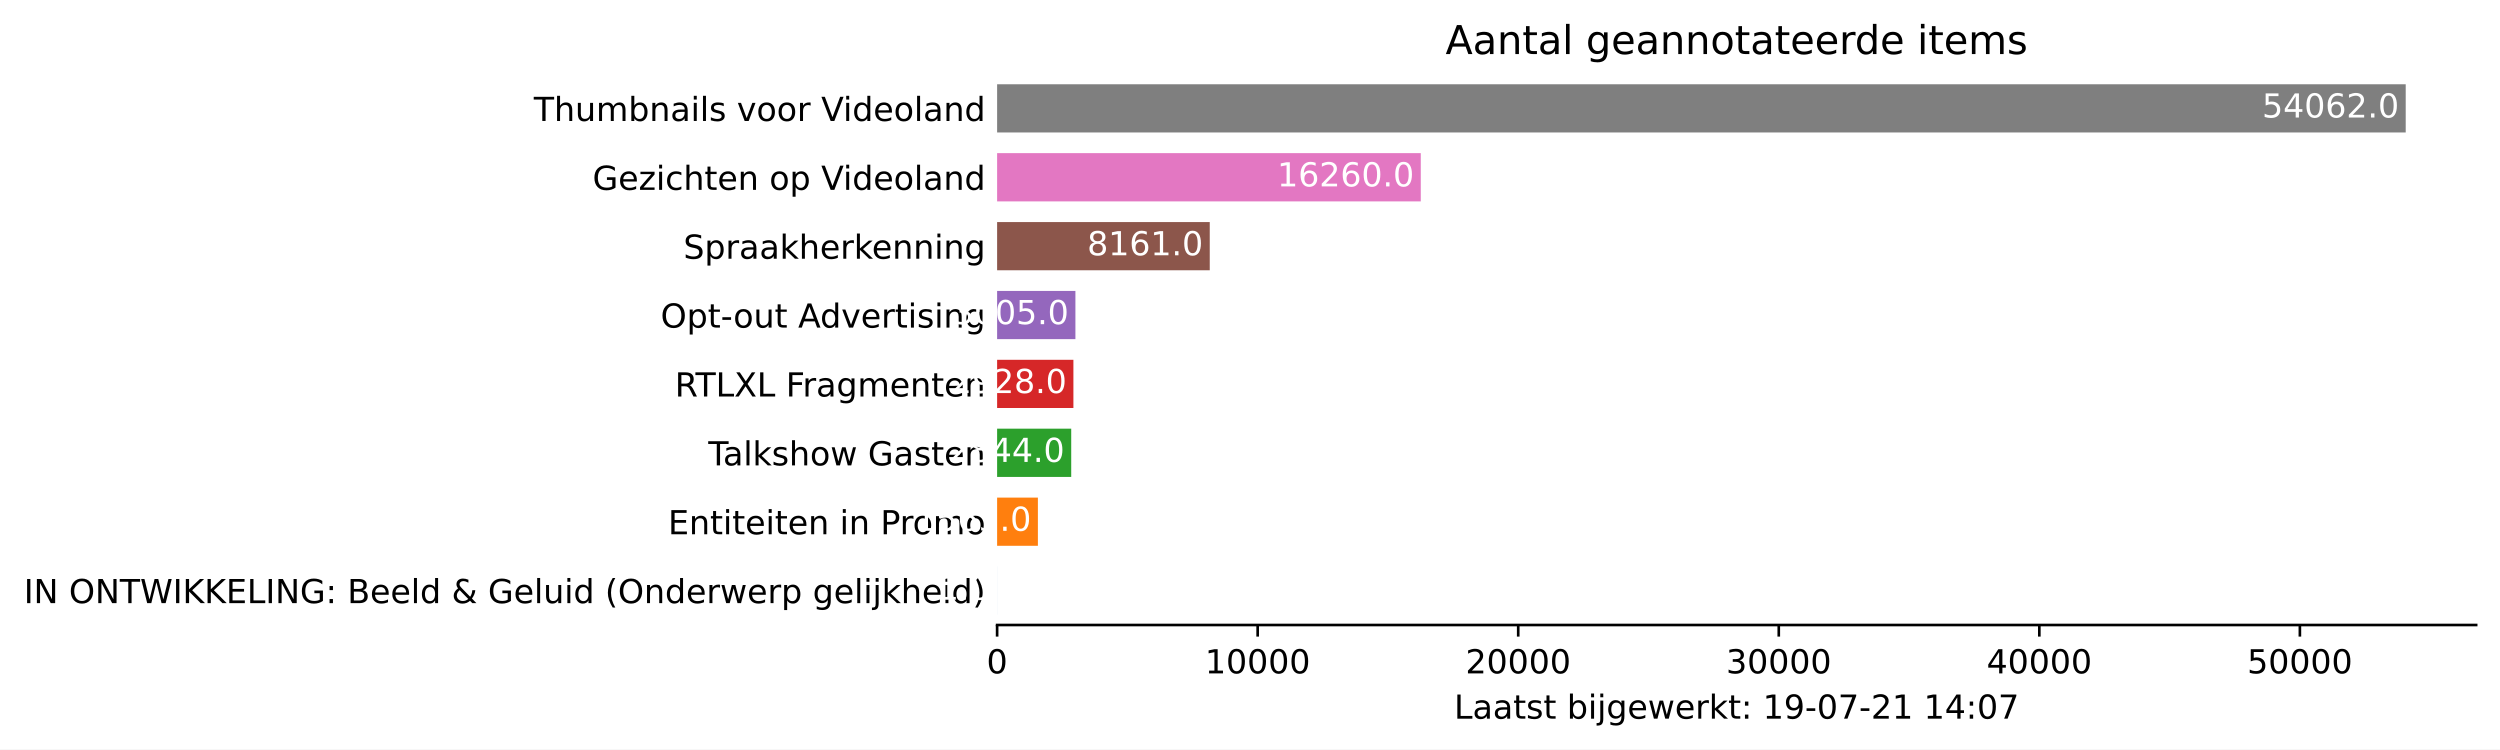
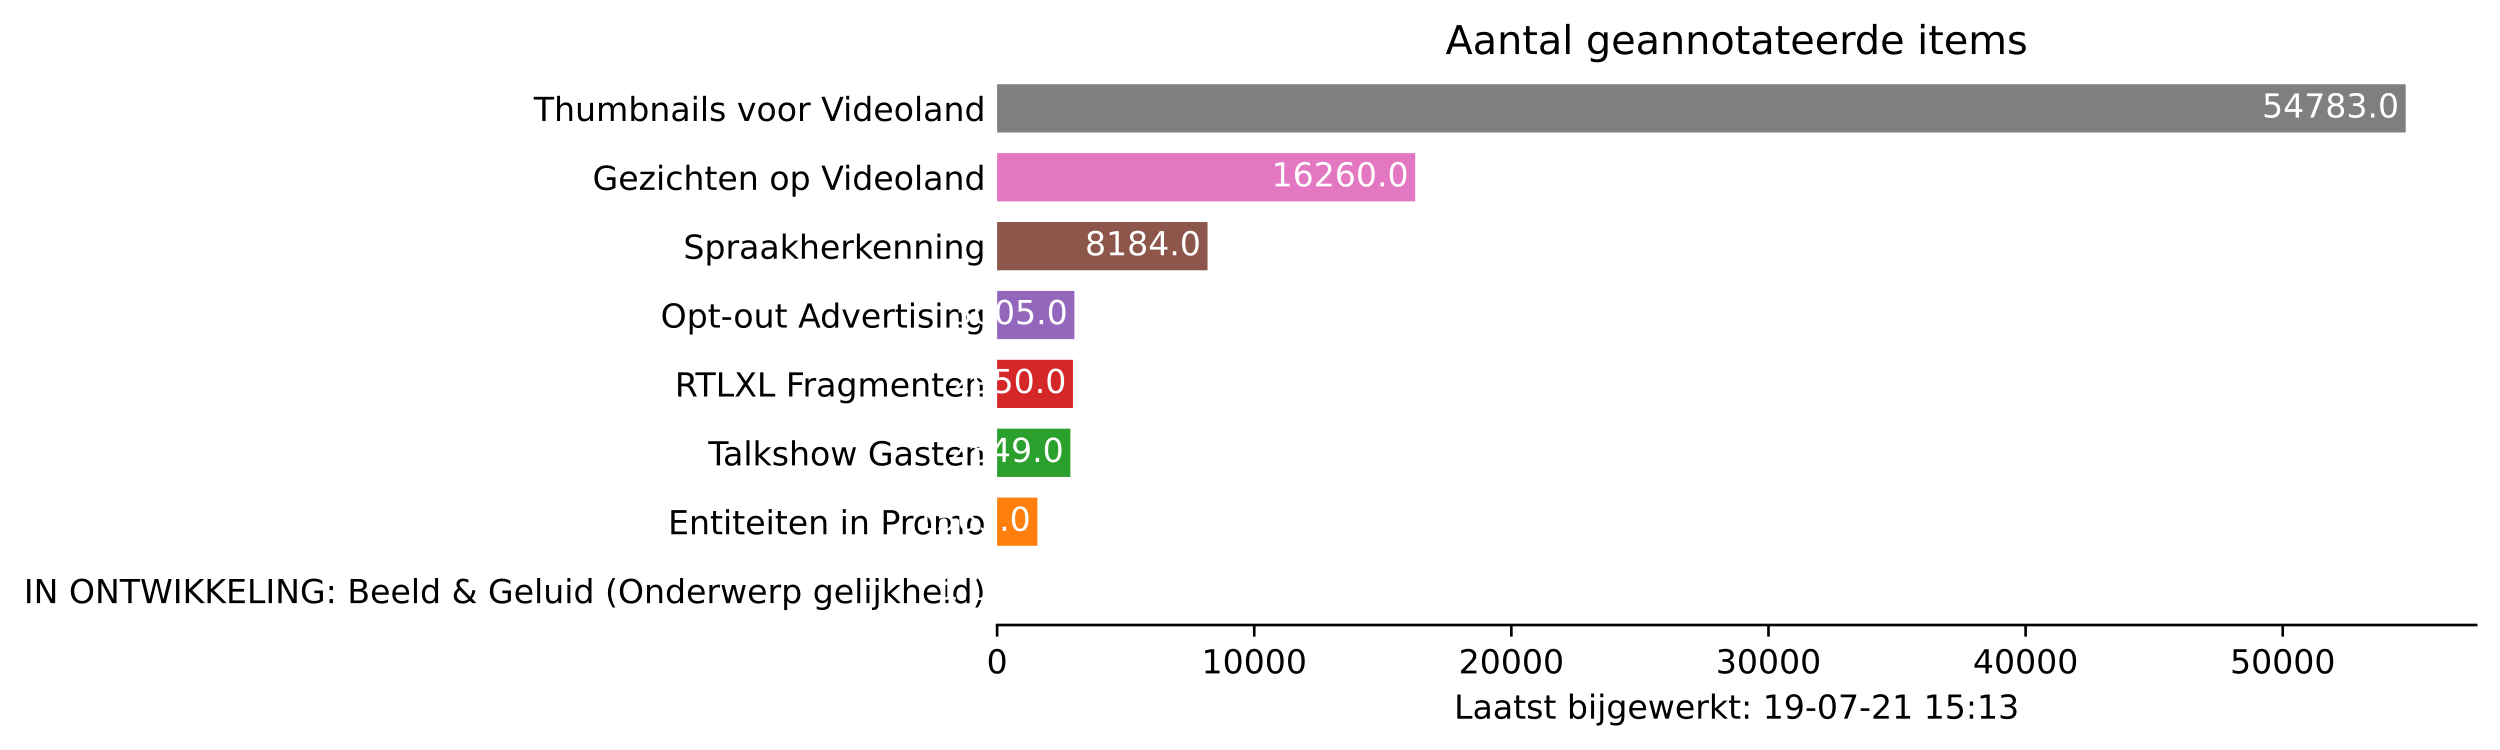
<svg xmlns="http://www.w3.org/2000/svg" xmlns:xlink="http://www.w3.org/1999/xlink" height="226.194pt" version="1.1" viewBox="0 0 754.548 226.194" width="754.548pt">
  <defs>
    <style type="text/css">*{stroke-linecap:butt;stroke-linejoin:round;}</style>
  </defs>
  <g id="figure_1">
    <g id="patch_1">
      <path d="M 0 226.194  L 754.548 226.194  L 754.548 0  L 0 0  z " style="fill:#ffffff;" />
    </g>
    <g id="axes_1">
      <g id="patch_2">
        <path d="M 300.948 188.638  L 747.348 188.638  L 747.348 22.318  L 300.948 22.318  z " style="fill:#ffffff;" />
      </g>
      <g id="patch_3">
-         <path clip-path="url(#p72defd168b)" d="M 300.948 185.52  L 300.956 185.52  L 300.956 170.967  L 300.948 170.967  z " style="fill:#1f77b4;" />
+         <path clip-path="url(#p7374a4117d)" d="M 300.948 185.52  L 300.956 185.52  L 300.956 170.967  L 300.948 170.967  z " style="fill:#1f77b4;" />
      </g>
      <g id="patch_4">
-         <path clip-path="url(#p72defd168b)" d="M 300.948 164.73  L 313.256 164.73  L 313.256 150.177  L 300.948 150.177  z " style="fill:#ff7f0e;" />
+         <path clip-path="url(#p7374a4117d)" d="M 300.948 164.73  L 313.094 164.73  L 313.094 150.177  L 300.948 150.177  z " style="fill:#ff7f0e;" />
      </g>
      <g id="patch_5">
-         <path clip-path="url(#p72defd168b)" d="M 300.948 143.94  L 323.314 143.94  L 323.314 129.387  L 300.948 129.387  z " style="fill:#2ca02c;" />
+         <path clip-path="url(#p7374a4117d)" d="M 300.948 143.94  L 323.058 143.94  L 323.058 129.387  L 300.948 129.387  z " style="fill:#2ca02c;" />
      </g>
      <g id="patch_6">
-         <path clip-path="url(#p72defd168b)" d="M 300.948 123.15  L 323.974 123.15  L 323.974 108.597  L 300.948 108.597  z " style="fill:#d62728;" />
+         <path clip-path="url(#p7374a4117d)" d="M 300.948 123.15  L 323.842 123.15  L 323.842 108.597  L 300.948 108.597  z " style="fill:#d62728;" />
      </g>
      <g id="patch_7">
-         <path clip-path="url(#p72defd168b)" d="M 300.948 102.36  L 324.58 102.36  L 324.58 87.807  L 300.948 87.807  z " style="fill:#9467bd;" />
+         <path clip-path="url(#p7374a4117d)" d="M 300.948 102.36  L 324.269 102.36  L 324.269 87.807  L 300.948 87.807  z " style="fill:#9467bd;" />
      </g>
      <g id="patch_8">
-         <path clip-path="url(#p72defd168b)" d="M 300.948 81.57  L 365.126 81.57  L 365.126 67.017  L 300.948 67.017  z " style="fill:#8c564b;" />
+         <path clip-path="url(#p7374a4117d)" d="M 300.948 81.57  L 364.46 81.57  L 364.46 67.017  L 300.948 67.017  z " style="fill:#8c564b;" />
      </g>
      <g id="patch_9">
-         <path clip-path="url(#p72defd168b)" d="M 300.948 60.78  L 428.817 60.78  L 428.817 46.227  L 300.948 46.227  z " style="fill:#e377c2;" />
+         <path clip-path="url(#p7374a4117d)" d="M 300.948 60.78  L 427.134 60.78  L 427.134 46.227  L 300.948 46.227  z " style="fill:#e377c2;" />
      </g>
      <g id="patch_10">
-         <path clip-path="url(#p72defd168b)" d="M 300.948 39.99  L 726.091 39.99  L 726.091 25.437  L 300.948 25.437  z " style="fill:#7f7f7f;" />
+         <path clip-path="url(#p7374a4117d)" d="M 300.948 39.99  L 726.091 39.99  L 726.091 25.437  L 300.948 25.437  z " style="fill:#7f7f7f;" />
      </g>
      <g id="matplotlib.axis_1">
        <g id="xtick_1">
          <g id="line2d_1">
            <defs>
-               <path d="M 0 0  L 0 3.5  " id="m092d316fbd" style="stroke:#000000;stroke-width:0.8;" />
+               <path d="M 0 0  L 0 3.5  " id="mbe8a6d3750" style="stroke:#000000;stroke-width:0.8;" />
            </defs>
            <g>
-               <use style="stroke:#000000;stroke-width:0.8;" x="300.948" xlink:href="#m092d316fbd" y="188.638" />
+               <use style="stroke:#000000;stroke-width:0.8;" x="300.948" xlink:href="#mbe8a6d3750" y="188.638" />
            </g>
          </g>
          <g id="text_1">
            <g transform="translate(297.7672 203.2366)scale(0.1 -0.1)">
              <defs>
                <path d="M 2034 4250  Q 1547 4250 1301 3770  Q 1056 3291 1056 2328  Q 1056 1369 1301 889  Q 1547 409 2034 409  Q 2525 409 2770 889  Q 3016 1369 3016 2328  Q 3016 3291 2770 3770  Q 2525 4250 2034 4250  z M 2034 4750  Q 2819 4750 3233 4129  Q 3647 3509 3647 2328  Q 3647 1150 3233 529  Q 2819 -91 2034 -91  Q 1250 -91 836 529  Q 422 1150 422 2328  Q 422 3509 836 4129  Q 1250 4750 2034 4750  z " id="DejaVuSans-30" transform="scale(0.015625)" />
              </defs>
              <use xlink:href="#DejaVuSans-30" />
            </g>
          </g>
        </g>
        <g id="xtick_2">
          <g id="line2d_2">
            <g>
-               <use style="stroke:#000000;stroke-width:0.8;" x="379.588" xlink:href="#m092d316fbd" y="188.638" />
+               <use style="stroke:#000000;stroke-width:0.8;" x="378.553" xlink:href="#mbe8a6d3750" y="188.638" />
            </g>
          </g>
          <g id="text_2">
-             <g transform="translate(363.6821 203.2366)scale(0.1 -0.1)">
+             <g transform="translate(362.6471 203.2366)scale(0.1 -0.1)">
              <defs>
                <path d="M 794 531  L 1825 531  L 1825 4091  L 703 3866  L 703 4441  L 1819 4666  L 2450 4666  L 2450 531  L 3481 531  L 3481 0  L 794 0  L 794 531  z " id="DejaVuSans-31" transform="scale(0.015625)" />
              </defs>
              <use xlink:href="#DejaVuSans-31" />
              <use x="63.623" xlink:href="#DejaVuSans-30" />
              <use x="127.246" xlink:href="#DejaVuSans-30" />
              <use x="190.869" xlink:href="#DejaVuSans-30" />
              <use x="254.492" xlink:href="#DejaVuSans-30" />
            </g>
          </g>
        </g>
        <g id="xtick_3">
          <g id="line2d_3">
            <g>
-               <use style="stroke:#000000;stroke-width:0.8;" x="458.228" xlink:href="#m092d316fbd" y="188.638" />
+               <use style="stroke:#000000;stroke-width:0.8;" x="456.158" xlink:href="#mbe8a6d3750" y="188.638" />
            </g>
          </g>
          <g id="text_3">
-             <g transform="translate(442.3219 203.2366)scale(0.1 -0.1)">
+             <g transform="translate(440.252 203.2366)scale(0.1 -0.1)">
              <defs>
                <path d="M 1228 531  L 3431 531  L 3431 0  L 469 0  L 469 531  Q 828 903 1448 1529  Q 2069 2156 2228 2338  Q 2531 2678 2651 2914  Q 2772 3150 2772 3378  Q 2772 3750 2511 3984  Q 2250 4219 1831 4219  Q 1534 4219 1204 4116  Q 875 4013 500 3803  L 500 4441  Q 881 4594 1212 4672  Q 1544 4750 1819 4750  Q 2544 4750 2975 4387  Q 3406 4025 3406 3419  Q 3406 3131 3298 2873  Q 3191 2616 2906 2266  Q 2828 2175 2409 1742  Q 1991 1309 1228 531  z " id="DejaVuSans-32" transform="scale(0.015625)" />
              </defs>
              <use xlink:href="#DejaVuSans-32" />
              <use x="63.623" xlink:href="#DejaVuSans-30" />
              <use x="127.246" xlink:href="#DejaVuSans-30" />
              <use x="190.869" xlink:href="#DejaVuSans-30" />
              <use x="254.492" xlink:href="#DejaVuSans-30" />
            </g>
          </g>
        </g>
        <g id="xtick_4">
          <g id="line2d_4">
            <g>
-               <use style="stroke:#000000;stroke-width:0.8;" x="536.868" xlink:href="#m092d316fbd" y="188.638" />
+               <use style="stroke:#000000;stroke-width:0.8;" x="533.763" xlink:href="#mbe8a6d3750" y="188.638" />
            </g>
          </g>
          <g id="text_4">
-             <g transform="translate(520.9618 203.2366)scale(0.1 -0.1)">
+             <g transform="translate(517.8569 203.2366)scale(0.1 -0.1)">
              <defs>
                <path d="M 2597 2516  Q 3050 2419 3304 2112  Q 3559 1806 3559 1356  Q 3559 666 3084 287  Q 2609 -91 1734 -91  Q 1441 -91 1130 -33  Q 819 25 488 141  L 488 750  Q 750 597 1062 519  Q 1375 441 1716 441  Q 2309 441 2620 675  Q 2931 909 2931 1356  Q 2931 1769 2642 2001  Q 2353 2234 1838 2234  L 1294 2234  L 1294 2753  L 1863 2753  Q 2328 2753 2575 2939  Q 2822 3125 2822 3475  Q 2822 3834 2567 4026  Q 2313 4219 1838 4219  Q 1578 4219 1281 4162  Q 984 4106 628 3988  L 628 4550  Q 988 4650 1302 4700  Q 1616 4750 1894 4750  Q 2613 4750 3031 4423  Q 3450 4097 3450 3541  Q 3450 3153 3228 2886  Q 3006 2619 2597 2516  z " id="DejaVuSans-33" transform="scale(0.015625)" />
              </defs>
              <use xlink:href="#DejaVuSans-33" />
              <use x="63.623" xlink:href="#DejaVuSans-30" />
              <use x="127.246" xlink:href="#DejaVuSans-30" />
              <use x="190.869" xlink:href="#DejaVuSans-30" />
              <use x="254.492" xlink:href="#DejaVuSans-30" />
            </g>
          </g>
        </g>
        <g id="xtick_5">
          <g id="line2d_5">
            <g>
-               <use style="stroke:#000000;stroke-width:0.8;" x="615.508" xlink:href="#m092d316fbd" y="188.638" />
+               <use style="stroke:#000000;stroke-width:0.8;" x="611.368" xlink:href="#mbe8a6d3750" y="188.638" />
            </g>
          </g>
          <g id="text_5">
-             <g transform="translate(599.6017 203.2366)scale(0.1 -0.1)">
+             <g transform="translate(595.4617 203.2366)scale(0.1 -0.1)">
              <defs>
                <path d="M 2419 4116  L 825 1625  L 2419 1625  L 2419 4116  z M 2253 4666  L 3047 4666  L 3047 1625  L 3713 1625  L 3713 1100  L 3047 1100  L 3047 0  L 2419 0  L 2419 1100  L 313 1100  L 313 1709  L 2253 4666  z " id="DejaVuSans-34" transform="scale(0.015625)" />
              </defs>
              <use xlink:href="#DejaVuSans-34" />
              <use x="63.623" xlink:href="#DejaVuSans-30" />
              <use x="127.246" xlink:href="#DejaVuSans-30" />
              <use x="190.869" xlink:href="#DejaVuSans-30" />
              <use x="254.492" xlink:href="#DejaVuSans-30" />
            </g>
          </g>
        </g>
        <g id="xtick_6">
          <g id="line2d_6">
            <g>
-               <use style="stroke:#000000;stroke-width:0.8;" x="694.148" xlink:href="#m092d316fbd" y="188.638" />
+               <use style="stroke:#000000;stroke-width:0.8;" x="688.973" xlink:href="#mbe8a6d3750" y="188.638" />
            </g>
          </g>
          <g id="text_6">
-             <g transform="translate(678.2415 203.2366)scale(0.1 -0.1)">
+             <g transform="translate(673.0666 203.2366)scale(0.1 -0.1)">
              <defs>
                <path d="M 691 4666  L 3169 4666  L 3169 4134  L 1269 4134  L 1269 2991  Q 1406 3038 1543 3061  Q 1681 3084 1819 3084  Q 2600 3084 3056 2656  Q 3513 2228 3513 1497  Q 3513 744 3044 326  Q 2575 -91 1722 -91  Q 1428 -91 1123 -41  Q 819 9 494 109  L 494 744  Q 775 591 1075 516  Q 1375 441 1709 441  Q 2250 441 2565 725  Q 2881 1009 2881 1497  Q 2881 1984 2565 2268  Q 2250 2553 1709 2553  Q 1456 2553 1204 2497  Q 953 2441 691 2322  L 691 4666  z " id="DejaVuSans-35" transform="scale(0.015625)" />
              </defs>
              <use xlink:href="#DejaVuSans-35" />
              <use x="63.623" xlink:href="#DejaVuSans-30" />
              <use x="127.246" xlink:href="#DejaVuSans-30" />
              <use x="190.869" xlink:href="#DejaVuSans-30" />
              <use x="254.492" xlink:href="#DejaVuSans-30" />
            </g>
          </g>
        </g>
        <g id="text_7">
          <g transform="translate(438.8734 216.9147)scale(0.1 -0.1)">
            <defs>
              <path d="M 628 4666  L 1259 4666  L 1259 531  L 3531 531  L 3531 0  L 628 0  L 628 4666  z " id="DejaVuSans-4c" transform="scale(0.015625)" />
              <path d="M 2194 1759  Q 1497 1759 1228 1600  Q 959 1441 959 1056  Q 959 750 1161 570  Q 1363 391 1709 391  Q 2188 391 2477 730  Q 2766 1069 2766 1631  L 2766 1759  L 2194 1759  z M 3341 1997  L 3341 0  L 2766 0  L 2766 531  Q 2569 213 2275 61  Q 1981 -91 1556 -91  Q 1019 -91 701 211  Q 384 513 384 1019  Q 384 1609 779 1909  Q 1175 2209 1959 2209  L 2766 2209  L 2766 2266  Q 2766 2663 2505 2880  Q 2244 3097 1772 3097  Q 1472 3097 1187 3025  Q 903 2953 641 2809  L 641 3341  Q 956 3463 1253 3523  Q 1550 3584 1831 3584  Q 2591 3584 2966 3190  Q 3341 2797 3341 1997  z " id="DejaVuSans-61" transform="scale(0.015625)" />
              <path d="M 1172 4494  L 1172 3500  L 2356 3500  L 2356 3053  L 1172 3053  L 1172 1153  Q 1172 725 1289 603  Q 1406 481 1766 481  L 2356 481  L 2356 0  L 1766 0  Q 1100 0 847 248  Q 594 497 594 1153  L 594 3053  L 172 3053  L 172 3500  L 594 3500  L 594 4494  L 1172 4494  z " id="DejaVuSans-74" transform="scale(0.015625)" />
              <path d="M 2834 3397  L 2834 2853  Q 2591 2978 2328 3040  Q 2066 3103 1784 3103  Q 1356 3103 1142 2972  Q 928 2841 928 2578  Q 928 2378 1081 2264  Q 1234 2150 1697 2047  L 1894 2003  Q 2506 1872 2764 1633  Q 3022 1394 3022 966  Q 3022 478 2636 193  Q 2250 -91 1575 -91  Q 1294 -91 989 -36  Q 684 19 347 128  L 347 722  Q 666 556 975 473  Q 1284 391 1588 391  Q 1994 391 2212 530  Q 2431 669 2431 922  Q 2431 1156 2273 1281  Q 2116 1406 1581 1522  L 1381 1569  Q 847 1681 609 1914  Q 372 2147 372 2553  Q 372 3047 722 3315  Q 1072 3584 1716 3584  Q 2034 3584 2315 3537  Q 2597 3491 2834 3397  z " id="DejaVuSans-73" transform="scale(0.015625)" />
              <path id="DejaVuSans-20" transform="scale(0.015625)" />
              <path d="M 3116 1747  Q 3116 2381 2855 2742  Q 2594 3103 2138 3103  Q 1681 3103 1420 2742  Q 1159 2381 1159 1747  Q 1159 1113 1420 752  Q 1681 391 2138 391  Q 2594 391 2855 752  Q 3116 1113 3116 1747  z M 1159 2969  Q 1341 3281 1617 3432  Q 1894 3584 2278 3584  Q 2916 3584 3314 3078  Q 3713 2572 3713 1747  Q 3713 922 3314 415  Q 2916 -91 2278 -91  Q 1894 -91 1617 61  Q 1341 213 1159 525  L 1159 0  L 581 0  L 581 4863  L 1159 4863  L 1159 2969  z " id="DejaVuSans-62" transform="scale(0.015625)" />
              <path d="M 603 3500  L 1178 3500  L 1178 0  L 603 0  L 603 3500  z M 603 4863  L 1178 4863  L 1178 4134  L 603 4134  L 603 4863  z " id="DejaVuSans-69" transform="scale(0.015625)" />
              <path d="M 603 3500  L 1178 3500  L 1178 -63  Q 1178 -731 923 -1031  Q 669 -1331 103 -1331  L -116 -1331  L -116 -844  L 38 -844  Q 366 -844 484 -692  Q 603 -541 603 -63  L 603 3500  z M 603 4863  L 1178 4863  L 1178 4134  L 603 4134  L 603 4863  z " id="DejaVuSans-6a" transform="scale(0.015625)" />
              <path d="M 2906 1791  Q 2906 2416 2648 2759  Q 2391 3103 1925 3103  Q 1463 3103 1205 2759  Q 947 2416 947 1791  Q 947 1169 1205 825  Q 1463 481 1925 481  Q 2391 481 2648 825  Q 2906 1169 2906 1791  z M 3481 434  Q 3481 -459 3084 -895  Q 2688 -1331 1869 -1331  Q 1566 -1331 1297 -1286  Q 1028 -1241 775 -1147  L 775 -588  Q 1028 -725 1275 -790  Q 1522 -856 1778 -856  Q 2344 -856 2625 -561  Q 2906 -266 2906 331  L 2906 616  Q 2728 306 2450 153  Q 2172 0 1784 0  Q 1141 0 747 490  Q 353 981 353 1791  Q 353 2603 747 3093  Q 1141 3584 1784 3584  Q 2172 3584 2450 3431  Q 2728 3278 2906 2969  L 2906 3500  L 3481 3500  L 3481 434  z " id="DejaVuSans-67" transform="scale(0.015625)" />
              <path d="M 3597 1894  L 3597 1613  L 953 1613  Q 991 1019 1311 708  Q 1631 397 2203 397  Q 2534 397 2845 478  Q 3156 559 3463 722  L 3463 178  Q 3153 47 2828 -22  Q 2503 -91 2169 -91  Q 1331 -91 842 396  Q 353 884 353 1716  Q 353 2575 817 3079  Q 1281 3584 2069 3584  Q 2775 3584 3186 3129  Q 3597 2675 3597 1894  z M 3022 2063  Q 3016 2534 2758 2815  Q 2500 3097 2075 3097  Q 1594 3097 1305 2825  Q 1016 2553 972 2059  L 3022 2063  z " id="DejaVuSans-65" transform="scale(0.015625)" />
              <path d="M 269 3500  L 844 3500  L 1563 769  L 2278 3500  L 2956 3500  L 3675 769  L 4391 3500  L 4966 3500  L 4050 0  L 3372 0  L 2619 2869  L 1863 0  L 1184 0  L 269 3500  z " id="DejaVuSans-77" transform="scale(0.015625)" />
              <path d="M 2631 2963  Q 2534 3019 2420 3045  Q 2306 3072 2169 3072  Q 1681 3072 1420 2755  Q 1159 2438 1159 1844  L 1159 0  L 581 0  L 581 3500  L 1159 3500  L 1159 2956  Q 1341 3275 1631 3429  Q 1922 3584 2338 3584  Q 2397 3584 2469 3576  Q 2541 3569 2628 3553  L 2631 2963  z " id="DejaVuSans-72" transform="scale(0.015625)" />
              <path d="M 581 4863  L 1159 4863  L 1159 1991  L 2875 3500  L 3609 3500  L 1753 1863  L 3688 0  L 2938 0  L 1159 1709  L 1159 0  L 581 0  L 581 4863  z " id="DejaVuSans-6b" transform="scale(0.015625)" />
              <path d="M 750 794  L 1409 794  L 1409 0  L 750 0  L 750 794  z M 750 3309  L 1409 3309  L 1409 2516  L 750 2516  L 750 3309  z " id="DejaVuSans-3a" transform="scale(0.015625)" />
              <path d="M 703 97  L 703 672  Q 941 559 1184 500  Q 1428 441 1663 441  Q 2288 441 2617 861  Q 2947 1281 2994 2138  Q 2813 1869 2534 1725  Q 2256 1581 1919 1581  Q 1219 1581 811 2004  Q 403 2428 403 3163  Q 403 3881 828 4315  Q 1253 4750 1959 4750  Q 2769 4750 3195 4129  Q 3622 3509 3622 2328  Q 3622 1225 3098 567  Q 2575 -91 1691 -91  Q 1453 -91 1209 -44  Q 966 3 703 97  z M 1959 2075  Q 2384 2075 2632 2365  Q 2881 2656 2881 3163  Q 2881 3666 2632 3958  Q 2384 4250 1959 4250  Q 1534 4250 1286 3958  Q 1038 3666 1038 3163  Q 1038 2656 1286 2365  Q 1534 2075 1959 2075  z " id="DejaVuSans-39" transform="scale(0.015625)" />
              <path d="M 313 2009  L 1997 2009  L 1997 1497  L 313 1497  L 313 2009  z " id="DejaVuSans-2d" transform="scale(0.015625)" />
              <path d="M 525 4666  L 3525 4666  L 3525 4397  L 1831 0  L 1172 0  L 2766 4134  L 525 4134  L 525 4666  z " id="DejaVuSans-37" transform="scale(0.015625)" />
            </defs>
            <use xlink:href="#DejaVuSans-4c" />
            <use x="55.713" xlink:href="#DejaVuSans-61" />
            <use x="116.992" xlink:href="#DejaVuSans-61" />
            <use x="178.271" xlink:href="#DejaVuSans-74" />
            <use x="217.48" xlink:href="#DejaVuSans-73" />
            <use x="269.58" xlink:href="#DejaVuSans-74" />
            <use x="308.789" xlink:href="#DejaVuSans-20" />
            <use x="340.576" xlink:href="#DejaVuSans-62" />
            <use x="404.053" xlink:href="#DejaVuSans-69" />
            <use x="431.836" xlink:href="#DejaVuSans-6a" />
            <use x="459.619" xlink:href="#DejaVuSans-67" />
            <use x="523.096" xlink:href="#DejaVuSans-65" />
            <use x="584.619" xlink:href="#DejaVuSans-77" />
            <use x="666.406" xlink:href="#DejaVuSans-65" />
            <use x="727.93" xlink:href="#DejaVuSans-72" />
            <use x="769.043" xlink:href="#DejaVuSans-6b" />
            <use x="826.953" xlink:href="#DejaVuSans-74" />
            <use x="866.162" xlink:href="#DejaVuSans-3a" />
            <use x="899.854" xlink:href="#DejaVuSans-20" />
            <use x="931.641" xlink:href="#DejaVuSans-31" />
            <use x="995.264" xlink:href="#DejaVuSans-39" />
            <use x="1058.887" xlink:href="#DejaVuSans-2d" />
            <use x="1094.971" xlink:href="#DejaVuSans-30" />
            <use x="1158.594" xlink:href="#DejaVuSans-37" />
            <use x="1222.217" xlink:href="#DejaVuSans-2d" />
            <use x="1258.301" xlink:href="#DejaVuSans-32" />
            <use x="1321.924" xlink:href="#DejaVuSans-31" />
            <use x="1385.547" xlink:href="#DejaVuSans-20" />
            <use x="1417.334" xlink:href="#DejaVuSans-31" />
-             <use x="1480.957" xlink:href="#DejaVuSans-34" />
+             <use x="1480.957" xlink:href="#DejaVuSans-35" />
            <use x="1544.58" xlink:href="#DejaVuSans-3a" />
-             <use x="1578.271" xlink:href="#DejaVuSans-30" />
-             <use x="1641.895" xlink:href="#DejaVuSans-37" />
+             <use x="1578.271" xlink:href="#DejaVuSans-31" />
+             <use x="1641.895" xlink:href="#DejaVuSans-33" />
          </g>
        </g>
      </g>
      <g id="matplotlib.axis_2">
        <g id="ytick_1">
          <g id="line2d_7" />
          <g id="text_8">
            <g transform="translate(7.2 182.0423)scale(0.1 -0.1)">
              <defs>
                <path d="M 628 4666  L 1259 4666  L 1259 0  L 628 0  L 628 4666  z " id="DejaVuSans-49" transform="scale(0.015625)" />
                <path d="M 628 4666  L 1478 4666  L 3547 763  L 3547 4666  L 4159 4666  L 4159 0  L 3309 0  L 1241 3903  L 1241 0  L 628 0  L 628 4666  z " id="DejaVuSans-4e" transform="scale(0.015625)" />
                <path d="M 2522 4238  Q 1834 4238 1429 3725  Q 1025 3213 1025 2328  Q 1025 1447 1429 934  Q 1834 422 2522 422  Q 3209 422 3611 934  Q 4013 1447 4013 2328  Q 4013 3213 3611 3725  Q 3209 4238 2522 4238  z M 2522 4750  Q 3503 4750 4090 4092  Q 4678 3434 4678 2328  Q 4678 1225 4090 567  Q 3503 -91 2522 -91  Q 1538 -91 948 565  Q 359 1222 359 2328  Q 359 3434 948 4092  Q 1538 4750 2522 4750  z " id="DejaVuSans-4f" transform="scale(0.015625)" />
                <path d="M -19 4666  L 3928 4666  L 3928 4134  L 2272 4134  L 2272 0  L 1638 0  L 1638 4134  L -19 4134  L -19 4666  z " id="DejaVuSans-54" transform="scale(0.015625)" />
                <path d="M 213 4666  L 850 4666  L 1831 722  L 2809 4666  L 3519 4666  L 4500 722  L 5478 4666  L 6119 4666  L 4947 0  L 4153 0  L 3169 4050  L 2175 0  L 1381 0  L 213 4666  z " id="DejaVuSans-57" transform="scale(0.015625)" />
                <path d="M 628 4666  L 1259 4666  L 1259 2694  L 3353 4666  L 4166 4666  L 1850 2491  L 4331 0  L 3500 0  L 1259 2247  L 1259 0  L 628 0  L 628 4666  z " id="DejaVuSans-4b" transform="scale(0.015625)" />
                <path d="M 628 4666  L 3578 4666  L 3578 4134  L 1259 4134  L 1259 2753  L 3481 2753  L 3481 2222  L 1259 2222  L 1259 531  L 3634 531  L 3634 0  L 628 0  L 628 4666  z " id="DejaVuSans-45" transform="scale(0.015625)" />
                <path d="M 3809 666  L 3809 1919  L 2778 1919  L 2778 2438  L 4434 2438  L 4434 434  Q 4069 175 3628 42  Q 3188 -91 2688 -91  Q 1594 -91 976 548  Q 359 1188 359 2328  Q 359 3472 976 4111  Q 1594 4750 2688 4750  Q 3144 4750 3555 4637  Q 3966 4525 4313 4306  L 4313 3634  Q 3963 3931 3569 4081  Q 3175 4231 2741 4231  Q 1884 4231 1454 3753  Q 1025 3275 1025 2328  Q 1025 1384 1454 906  Q 1884 428 2741 428  Q 3075 428 3337 486  Q 3600 544 3809 666  z " id="DejaVuSans-47" transform="scale(0.015625)" />
                <path d="M 1259 2228  L 1259 519  L 2272 519  Q 2781 519 3026 730  Q 3272 941 3272 1375  Q 3272 1813 3026 2020  Q 2781 2228 2272 2228  L 1259 2228  z M 1259 4147  L 1259 2741  L 2194 2741  Q 2656 2741 2882 2914  Q 3109 3088 3109 3444  Q 3109 3797 2882 3972  Q 2656 4147 2194 4147  L 1259 4147  z M 628 4666  L 2241 4666  Q 2963 4666 3353 4366  Q 3744 4066 3744 3513  Q 3744 3084 3544 2831  Q 3344 2578 2956 2516  Q 3422 2416 3680 2098  Q 3938 1781 3938 1306  Q 3938 681 3513 340  Q 3088 0 2303 0  L 628 0  L 628 4666  z " id="DejaVuSans-42" transform="scale(0.015625)" />
                <path d="M 603 4863  L 1178 4863  L 1178 0  L 603 0  L 603 4863  z " id="DejaVuSans-6c" transform="scale(0.015625)" />
                <path d="M 2906 2969  L 2906 4863  L 3481 4863  L 3481 0  L 2906 0  L 2906 525  Q 2725 213 2448 61  Q 2172 -91 1784 -91  Q 1150 -91 751 415  Q 353 922 353 1747  Q 353 2572 751 3078  Q 1150 3584 1784 3584  Q 2172 3584 2448 3432  Q 2725 3281 2906 2969  z M 947 1747  Q 947 1113 1208 752  Q 1469 391 1925 391  Q 2381 391 2643 752  Q 2906 1113 2906 1747  Q 2906 2381 2643 2742  Q 2381 3103 1925 3103  Q 1469 3103 1208 2742  Q 947 2381 947 1747  z " id="DejaVuSans-64" transform="scale(0.015625)" />
                <path d="M 1556 2509  Q 1272 2256 1139 2004  Q 1006 1753 1006 1478  Q 1006 1022 1337 719  Q 1669 416 2169 416  Q 2466 416 2725 514  Q 2984 613 3213 813  L 1556 2509  z M 1997 2859  L 3584 1234  Q 3769 1513 3872 1830  Q 3975 2147 3994 2503  L 4575 2503  Q 4538 2091 4375 1687  Q 4213 1284 3922 891  L 4794 0  L 4006 0  L 3559 459  Q 3234 181 2878 45  Q 2522 -91 2113 -91  Q 1359 -91 881 339  Q 403 769 403 1441  Q 403 1841 612 2192  Q 822 2544 1241 2853  Q 1091 3050 1012 3245  Q 934 3441 934 3628  Q 934 4134 1281 4442  Q 1628 4750 2203 4750  Q 2463 4750 2720 4694  Q 2978 4638 3244 4525  L 3244 3956  Q 2972 4103 2725 4179  Q 2478 4256 2266 4256  Q 1938 4256 1733 4082  Q 1528 3909 1528 3634  Q 1528 3475 1620 3314  Q 1713 3153 1997 2859  z " id="DejaVuSans-26" transform="scale(0.015625)" />
                <path d="M 544 1381  L 544 3500  L 1119 3500  L 1119 1403  Q 1119 906 1312 657  Q 1506 409 1894 409  Q 2359 409 2629 706  Q 2900 1003 2900 1516  L 2900 3500  L 3475 3500  L 3475 0  L 2900 0  L 2900 538  Q 2691 219 2414 64  Q 2138 -91 1772 -91  Q 1169 -91 856 284  Q 544 659 544 1381  z M 1991 3584  L 1991 3584  z " id="DejaVuSans-75" transform="scale(0.015625)" />
                <path d="M 1984 4856  Q 1566 4138 1362 3434  Q 1159 2731 1159 2009  Q 1159 1288 1364 580  Q 1569 -128 1984 -844  L 1484 -844  Q 1016 -109 783 600  Q 550 1309 550 2009  Q 550 2706 781 3412  Q 1013 4119 1484 4856  L 1984 4856  z " id="DejaVuSans-28" transform="scale(0.015625)" />
                <path d="M 3513 2113  L 3513 0  L 2938 0  L 2938 2094  Q 2938 2591 2744 2837  Q 2550 3084 2163 3084  Q 1697 3084 1428 2787  Q 1159 2491 1159 1978  L 1159 0  L 581 0  L 581 3500  L 1159 3500  L 1159 2956  Q 1366 3272 1645 3428  Q 1925 3584 2291 3584  Q 2894 3584 3203 3211  Q 3513 2838 3513 2113  z " id="DejaVuSans-6e" transform="scale(0.015625)" />
                <path d="M 1159 525  L 1159 -1331  L 581 -1331  L 581 3500  L 1159 3500  L 1159 2969  Q 1341 3281 1617 3432  Q 1894 3584 2278 3584  Q 2916 3584 3314 3078  Q 3713 2572 3713 1747  Q 3713 922 3314 415  Q 2916 -91 2278 -91  Q 1894 -91 1617 61  Q 1341 213 1159 525  z M 3116 1747  Q 3116 2381 2855 2742  Q 2594 3103 2138 3103  Q 1681 3103 1420 2742  Q 1159 2381 1159 1747  Q 1159 1113 1420 752  Q 1681 391 2138 391  Q 2594 391 2855 752  Q 3116 1113 3116 1747  z " id="DejaVuSans-70" transform="scale(0.015625)" />
                <path d="M 3513 2113  L 3513 0  L 2938 0  L 2938 2094  Q 2938 2591 2744 2837  Q 2550 3084 2163 3084  Q 1697 3084 1428 2787  Q 1159 2491 1159 1978  L 1159 0  L 581 0  L 581 4863  L 1159 4863  L 1159 2956  Q 1366 3272 1645 3428  Q 1925 3584 2291 3584  Q 2894 3584 3203 3211  Q 3513 2838 3513 2113  z " id="DejaVuSans-68" transform="scale(0.015625)" />
                <path d="M 513 4856  L 1013 4856  Q 1481 4119 1714 3412  Q 1947 2706 1947 2009  Q 1947 1309 1714 600  Q 1481 -109 1013 -844  L 513 -844  Q 928 -128 1133 580  Q 1338 1288 1338 2009  Q 1338 2731 1133 3434  Q 928 4138 513 4856  z " id="DejaVuSans-29" transform="scale(0.015625)" />
              </defs>
              <use xlink:href="#DejaVuSans-49" />
              <use x="29.492" xlink:href="#DejaVuSans-4e" />
              <use x="104.297" xlink:href="#DejaVuSans-20" />
              <use x="136.084" xlink:href="#DejaVuSans-4f" />
              <use x="214.795" xlink:href="#DejaVuSans-4e" />
              <use x="289.6" xlink:href="#DejaVuSans-54" />
              <use x="350.684" xlink:href="#DejaVuSans-57" />
              <use x="449.561" xlink:href="#DejaVuSans-49" />
              <use x="479.053" xlink:href="#DejaVuSans-4b" />
              <use x="544.629" xlink:href="#DejaVuSans-4b" />
              <use x="610.205" xlink:href="#DejaVuSans-45" />
              <use x="673.389" xlink:href="#DejaVuSans-4c" />
              <use x="729.102" xlink:href="#DejaVuSans-49" />
              <use x="758.594" xlink:href="#DejaVuSans-4e" />
              <use x="833.398" xlink:href="#DejaVuSans-47" />
              <use x="910.889" xlink:href="#DejaVuSans-3a" />
              <use x="944.58" xlink:href="#DejaVuSans-20" />
              <use x="976.367" xlink:href="#DejaVuSans-42" />
              <use x="1044.971" xlink:href="#DejaVuSans-65" />
              <use x="1106.494" xlink:href="#DejaVuSans-65" />
              <use x="1168.018" xlink:href="#DejaVuSans-6c" />
              <use x="1195.801" xlink:href="#DejaVuSans-64" />
              <use x="1259.277" xlink:href="#DejaVuSans-20" />
              <use x="1291.064" xlink:href="#DejaVuSans-26" />
              <use x="1369.043" xlink:href="#DejaVuSans-20" />
              <use x="1400.83" xlink:href="#DejaVuSans-47" />
              <use x="1478.32" xlink:href="#DejaVuSans-65" />
              <use x="1539.844" xlink:href="#DejaVuSans-6c" />
              <use x="1567.627" xlink:href="#DejaVuSans-75" />
              <use x="1631.006" xlink:href="#DejaVuSans-69" />
              <use x="1658.789" xlink:href="#DejaVuSans-64" />
              <use x="1722.266" xlink:href="#DejaVuSans-20" />
              <use x="1754.053" xlink:href="#DejaVuSans-28" />
              <use x="1793.066" xlink:href="#DejaVuSans-4f" />
              <use x="1871.777" xlink:href="#DejaVuSans-6e" />
              <use x="1935.156" xlink:href="#DejaVuSans-64" />
              <use x="1998.633" xlink:href="#DejaVuSans-65" />
              <use x="2060.156" xlink:href="#DejaVuSans-72" />
              <use x="2101.27" xlink:href="#DejaVuSans-77" />
              <use x="2183.057" xlink:href="#DejaVuSans-65" />
              <use x="2244.58" xlink:href="#DejaVuSans-72" />
              <use x="2285.693" xlink:href="#DejaVuSans-70" />
              <use x="2349.17" xlink:href="#DejaVuSans-20" />
              <use x="2380.957" xlink:href="#DejaVuSans-67" />
              <use x="2444.434" xlink:href="#DejaVuSans-65" />
              <use x="2505.957" xlink:href="#DejaVuSans-6c" />
              <use x="2533.74" xlink:href="#DejaVuSans-69" />
              <use x="2561.523" xlink:href="#DejaVuSans-6a" />
              <use x="2589.307" xlink:href="#DejaVuSans-6b" />
              <use x="2647.217" xlink:href="#DejaVuSans-68" />
              <use x="2710.596" xlink:href="#DejaVuSans-65" />
              <use x="2772.119" xlink:href="#DejaVuSans-69" />
              <use x="2799.902" xlink:href="#DejaVuSans-64" />
              <use x="2863.379" xlink:href="#DejaVuSans-29" />
            </g>
          </g>
        </g>
        <g id="ytick_2">
          <g id="line2d_8" />
          <g id="text_9">
            <g transform="translate(201.6406 161.2523)scale(0.1 -0.1)">
              <defs>
                <path d="M 1259 4147  L 1259 2394  L 2053 2394  Q 2494 2394 2734 2622  Q 2975 2850 2975 3272  Q 2975 3691 2734 3919  Q 2494 4147 2053 4147  L 1259 4147  z M 628 4666  L 2053 4666  Q 2838 4666 3239 4311  Q 3641 3956 3641 3272  Q 3641 2581 3239 2228  Q 2838 1875 2053 1875  L 1259 1875  L 1259 0  L 628 0  L 628 4666  z " id="DejaVuSans-50" transform="scale(0.015625)" />
                <path d="M 1959 3097  Q 1497 3097 1228 2736  Q 959 2375 959 1747  Q 959 1119 1226 758  Q 1494 397 1959 397  Q 2419 397 2687 759  Q 2956 1122 2956 1747  Q 2956 2369 2687 2733  Q 2419 3097 1959 3097  z M 1959 3584  Q 2709 3584 3137 3096  Q 3566 2609 3566 1747  Q 3566 888 3137 398  Q 2709 -91 1959 -91  Q 1206 -91 779 398  Q 353 888 353 1747  Q 353 2609 779 3096  Q 1206 3584 1959 3584  z " id="DejaVuSans-6f" transform="scale(0.015625)" />
                <path d="M 3328 2828  Q 3544 3216 3844 3400  Q 4144 3584 4550 3584  Q 5097 3584 5394 3201  Q 5691 2819 5691 2113  L 5691 0  L 5113 0  L 5113 2094  Q 5113 2597 4934 2840  Q 4756 3084 4391 3084  Q 3944 3084 3684 2787  Q 3425 2491 3425 1978  L 3425 0  L 2847 0  L 2847 2094  Q 2847 2600 2669 2842  Q 2491 3084 2119 3084  Q 1678 3084 1418 2786  Q 1159 2488 1159 1978  L 1159 0  L 581 0  L 581 3500  L 1159 3500  L 1159 2956  Q 1356 3278 1631 3431  Q 1906 3584 2284 3584  Q 2666 3584 2933 3390  Q 3200 3197 3328 2828  z " id="DejaVuSans-6d" transform="scale(0.015625)" />
              </defs>
              <use xlink:href="#DejaVuSans-45" />
              <use x="63.184" xlink:href="#DejaVuSans-6e" />
              <use x="126.562" xlink:href="#DejaVuSans-74" />
              <use x="165.771" xlink:href="#DejaVuSans-69" />
              <use x="193.555" xlink:href="#DejaVuSans-74" />
              <use x="232.764" xlink:href="#DejaVuSans-65" />
              <use x="294.287" xlink:href="#DejaVuSans-69" />
              <use x="322.07" xlink:href="#DejaVuSans-74" />
              <use x="361.279" xlink:href="#DejaVuSans-65" />
              <use x="422.803" xlink:href="#DejaVuSans-6e" />
              <use x="486.182" xlink:href="#DejaVuSans-20" />
              <use x="517.969" xlink:href="#DejaVuSans-69" />
              <use x="545.752" xlink:href="#DejaVuSans-6e" />
              <use x="609.131" xlink:href="#DejaVuSans-20" />
              <use x="640.918" xlink:href="#DejaVuSans-50" />
              <use x="699.471" xlink:href="#DejaVuSans-72" />
              <use x="738.334" xlink:href="#DejaVuSans-6f" />
              <use x="799.516" xlink:href="#DejaVuSans-6d" />
              <use x="896.928" xlink:href="#DejaVuSans-6f" />
            </g>
          </g>
        </g>
        <g id="ytick_3">
          <g id="line2d_9" />
          <g id="text_10">
            <g transform="translate(213.775 140.4623)scale(0.1 -0.1)">
              <use xlink:href="#DejaVuSans-54" />
              <use x="44.584" xlink:href="#DejaVuSans-61" />
              <use x="105.863" xlink:href="#DejaVuSans-6c" />
              <use x="133.646" xlink:href="#DejaVuSans-6b" />
              <use x="191.557" xlink:href="#DejaVuSans-73" />
              <use x="243.656" xlink:href="#DejaVuSans-68" />
              <use x="307.035" xlink:href="#DejaVuSans-6f" />
              <use x="368.217" xlink:href="#DejaVuSans-77" />
              <use x="450.004" xlink:href="#DejaVuSans-20" />
              <use x="481.791" xlink:href="#DejaVuSans-47" />
              <use x="559.281" xlink:href="#DejaVuSans-61" />
              <use x="620.561" xlink:href="#DejaVuSans-73" />
              <use x="672.66" xlink:href="#DejaVuSans-74" />
              <use x="711.869" xlink:href="#DejaVuSans-65" />
              <use x="773.393" xlink:href="#DejaVuSans-6e" />
            </g>
          </g>
        </g>
        <g id="ytick_4">
          <g id="line2d_10" />
          <g id="text_11">
            <g transform="translate(203.6891 119.6723)scale(0.1 -0.1)">
              <defs>
                <path d="M 2841 2188  Q 3044 2119 3236 1894  Q 3428 1669 3622 1275  L 4263 0  L 3584 0  L 2988 1197  Q 2756 1666 2539 1819  Q 2322 1972 1947 1972  L 1259 1972  L 1259 0  L 628 0  L 628 4666  L 2053 4666  Q 2853 4666 3247 4331  Q 3641 3997 3641 3322  Q 3641 2881 3436 2590  Q 3231 2300 2841 2188  z M 1259 4147  L 1259 2491  L 2053 2491  Q 2509 2491 2742 2702  Q 2975 2913 2975 3322  Q 2975 3731 2742 3939  Q 2509 4147 2053 4147  L 1259 4147  z " id="DejaVuSans-52" transform="scale(0.015625)" />
                <path d="M 403 4666  L 1081 4666  L 2241 2931  L 3406 4666  L 4084 4666  L 2584 2425  L 4184 0  L 3506 0  L 2194 1984  L 872 0  L 191 0  L 1856 2491  L 403 4666  z " id="DejaVuSans-58" transform="scale(0.015625)" />
                <path d="M 628 4666  L 3309 4666  L 3309 4134  L 1259 4134  L 1259 2759  L 3109 2759  L 3109 2228  L 1259 2228  L 1259 0  L 628 0  L 628 4666  z " id="DejaVuSans-46" transform="scale(0.015625)" />
              </defs>
              <use xlink:href="#DejaVuSans-52" />
              <use x="62.232" xlink:href="#DejaVuSans-54" />
              <use x="123.316" xlink:href="#DejaVuSans-4c" />
              <use x="179.029" xlink:href="#DejaVuSans-58" />
              <use x="247.535" xlink:href="#DejaVuSans-4c" />
              <use x="303.248" xlink:href="#DejaVuSans-20" />
              <use x="335.035" xlink:href="#DejaVuSans-46" />
              <use x="385.305" xlink:href="#DejaVuSans-72" />
              <use x="426.418" xlink:href="#DejaVuSans-61" />
              <use x="487.697" xlink:href="#DejaVuSans-67" />
              <use x="551.174" xlink:href="#DejaVuSans-6d" />
              <use x="648.586" xlink:href="#DejaVuSans-65" />
              <use x="710.109" xlink:href="#DejaVuSans-6e" />
              <use x="773.488" xlink:href="#DejaVuSans-74" />
              <use x="812.697" xlink:href="#DejaVuSans-65" />
              <use x="874.221" xlink:href="#DejaVuSans-6e" />
            </g>
          </g>
        </g>
        <g id="ytick_5">
          <g id="line2d_11" />
          <g id="text_12">
            <g transform="translate(199.3891 98.88234)scale(0.1 -0.1)">
              <defs>
                <path d="M 2188 4044  L 1331 1722  L 3047 1722  L 2188 4044  z M 1831 4666  L 2547 4666  L 4325 0  L 3669 0  L 3244 1197  L 1141 1197  L 716 0  L 50 0  L 1831 4666  z " id="DejaVuSans-41" transform="scale(0.015625)" />
                <path d="M 191 3500  L 800 3500  L 1894 563  L 2988 3500  L 3597 3500  L 2284 0  L 1503 0  L 191 3500  z " id="DejaVuSans-76" transform="scale(0.015625)" />
              </defs>
              <use xlink:href="#DejaVuSans-4f" />
              <use x="78.711" xlink:href="#DejaVuSans-70" />
              <use x="142.188" xlink:href="#DejaVuSans-74" />
              <use x="181.396" xlink:href="#DejaVuSans-2d" />
              <use x="219.355" xlink:href="#DejaVuSans-6f" />
              <use x="280.537" xlink:href="#DejaVuSans-75" />
              <use x="343.916" xlink:href="#DejaVuSans-74" />
              <use x="383.125" xlink:href="#DejaVuSans-20" />
              <use x="414.912" xlink:href="#DejaVuSans-41" />
              <use x="481.57" xlink:href="#DejaVuSans-64" />
              <use x="545.047" xlink:href="#DejaVuSans-76" />
              <use x="604.227" xlink:href="#DejaVuSans-65" />
              <use x="665.75" xlink:href="#DejaVuSans-72" />
              <use x="706.863" xlink:href="#DejaVuSans-74" />
              <use x="746.072" xlink:href="#DejaVuSans-69" />
              <use x="773.855" xlink:href="#DejaVuSans-73" />
              <use x="825.955" xlink:href="#DejaVuSans-69" />
              <use x="853.738" xlink:href="#DejaVuSans-6e" />
              <use x="917.117" xlink:href="#DejaVuSans-67" />
            </g>
          </g>
        </g>
        <g id="ytick_6">
          <g id="line2d_12" />
          <g id="text_13">
            <g transform="translate(206.2719 78.09234)scale(0.1 -0.1)">
              <defs>
                <path d="M 3425 4513  L 3425 3897  Q 3066 4069 2747 4153  Q 2428 4238 2131 4238  Q 1616 4238 1336 4038  Q 1056 3838 1056 3469  Q 1056 3159 1242 3001  Q 1428 2844 1947 2747  L 2328 2669  Q 3034 2534 3370 2195  Q 3706 1856 3706 1288  Q 3706 609 3251 259  Q 2797 -91 1919 -91  Q 1588 -91 1214 -16  Q 841 59 441 206  L 441 856  Q 825 641 1194 531  Q 1563 422 1919 422  Q 2459 422 2753 634  Q 3047 847 3047 1241  Q 3047 1584 2836 1778  Q 2625 1972 2144 2069  L 1759 2144  Q 1053 2284 737 2584  Q 422 2884 422 3419  Q 422 4038 858 4394  Q 1294 4750 2059 4750  Q 2388 4750 2728 4690  Q 3069 4631 3425 4513  z " id="DejaVuSans-53" transform="scale(0.015625)" />
              </defs>
              <use xlink:href="#DejaVuSans-53" />
              <use x="63.477" xlink:href="#DejaVuSans-70" />
              <use x="126.953" xlink:href="#DejaVuSans-72" />
              <use x="168.066" xlink:href="#DejaVuSans-61" />
              <use x="229.346" xlink:href="#DejaVuSans-61" />
              <use x="290.625" xlink:href="#DejaVuSans-6b" />
              <use x="348.535" xlink:href="#DejaVuSans-68" />
              <use x="411.914" xlink:href="#DejaVuSans-65" />
              <use x="473.438" xlink:href="#DejaVuSans-72" />
              <use x="514.551" xlink:href="#DejaVuSans-6b" />
              <use x="568.836" xlink:href="#DejaVuSans-65" />
              <use x="630.359" xlink:href="#DejaVuSans-6e" />
              <use x="693.738" xlink:href="#DejaVuSans-6e" />
              <use x="757.117" xlink:href="#DejaVuSans-69" />
              <use x="784.9" xlink:href="#DejaVuSans-6e" />
              <use x="848.279" xlink:href="#DejaVuSans-67" />
            </g>
          </g>
        </g>
        <g id="ytick_7">
          <g id="line2d_13" />
          <g id="text_14">
            <g transform="translate(178.8438 57.30234)scale(0.1 -0.1)">
              <defs>
                <path d="M 353 3500  L 3084 3500  L 3084 2975  L 922 459  L 3084 459  L 3084 0  L 275 0  L 275 525  L 2438 3041  L 353 3041  L 353 3500  z " id="DejaVuSans-7a" transform="scale(0.015625)" />
                <path d="M 3122 3366  L 3122 2828  Q 2878 2963 2633 3030  Q 2388 3097 2138 3097  Q 1578 3097 1268 2742  Q 959 2388 959 1747  Q 959 1106 1268 751  Q 1578 397 2138 397  Q 2388 397 2633 464  Q 2878 531 3122 666  L 3122 134  Q 2881 22 2623 -34  Q 2366 -91 2075 -91  Q 1284 -91 818 406  Q 353 903 353 1747  Q 353 2603 823 3093  Q 1294 3584 2113 3584  Q 2378 3584 2631 3529  Q 2884 3475 3122 3366  z " id="DejaVuSans-63" transform="scale(0.015625)" />
                <path d="M 1831 0  L 50 4666  L 709 4666  L 2188 738  L 3669 4666  L 4325 4666  L 2547 0  L 1831 0  z " id="DejaVuSans-56" transform="scale(0.015625)" />
              </defs>
              <use xlink:href="#DejaVuSans-47" />
              <use x="77.49" xlink:href="#DejaVuSans-65" />
              <use x="139.014" xlink:href="#DejaVuSans-7a" />
              <use x="191.504" xlink:href="#DejaVuSans-69" />
              <use x="219.287" xlink:href="#DejaVuSans-63" />
              <use x="274.268" xlink:href="#DejaVuSans-68" />
              <use x="337.646" xlink:href="#DejaVuSans-74" />
              <use x="376.855" xlink:href="#DejaVuSans-65" />
              <use x="438.379" xlink:href="#DejaVuSans-6e" />
              <use x="501.758" xlink:href="#DejaVuSans-20" />
              <use x="533.545" xlink:href="#DejaVuSans-6f" />
              <use x="594.727" xlink:href="#DejaVuSans-70" />
              <use x="658.203" xlink:href="#DejaVuSans-20" />
              <use x="689.99" xlink:href="#DejaVuSans-56" />
              <use x="756.148" xlink:href="#DejaVuSans-69" />
              <use x="783.932" xlink:href="#DejaVuSans-64" />
              <use x="847.408" xlink:href="#DejaVuSans-65" />
              <use x="908.932" xlink:href="#DejaVuSans-6f" />
              <use x="970.113" xlink:href="#DejaVuSans-6c" />
              <use x="997.896" xlink:href="#DejaVuSans-61" />
              <use x="1059.176" xlink:href="#DejaVuSans-6e" />
              <use x="1122.555" xlink:href="#DejaVuSans-64" />
            </g>
          </g>
        </g>
        <g id="ytick_8">
          <g id="line2d_14" />
          <g id="text_15">
            <g transform="translate(161.1156 36.51234)scale(0.1 -0.1)">
              <use xlink:href="#DejaVuSans-54" />
              <use x="61.084" xlink:href="#DejaVuSans-68" />
              <use x="124.463" xlink:href="#DejaVuSans-75" />
              <use x="187.842" xlink:href="#DejaVuSans-6d" />
              <use x="285.254" xlink:href="#DejaVuSans-62" />
              <use x="348.73" xlink:href="#DejaVuSans-6e" />
              <use x="412.109" xlink:href="#DejaVuSans-61" />
              <use x="473.389" xlink:href="#DejaVuSans-69" />
              <use x="501.172" xlink:href="#DejaVuSans-6c" />
              <use x="528.955" xlink:href="#DejaVuSans-73" />
              <use x="581.055" xlink:href="#DejaVuSans-20" />
              <use x="612.842" xlink:href="#DejaVuSans-76" />
              <use x="672.021" xlink:href="#DejaVuSans-6f" />
              <use x="733.203" xlink:href="#DejaVuSans-6f" />
              <use x="794.385" xlink:href="#DejaVuSans-72" />
              <use x="835.498" xlink:href="#DejaVuSans-20" />
              <use x="867.285" xlink:href="#DejaVuSans-56" />
              <use x="933.443" xlink:href="#DejaVuSans-69" />
              <use x="961.227" xlink:href="#DejaVuSans-64" />
              <use x="1024.703" xlink:href="#DejaVuSans-65" />
              <use x="1086.227" xlink:href="#DejaVuSans-6f" />
              <use x="1147.408" xlink:href="#DejaVuSans-6c" />
              <use x="1175.191" xlink:href="#DejaVuSans-61" />
              <use x="1236.471" xlink:href="#DejaVuSans-6e" />
              <use x="1299.85" xlink:href="#DejaVuSans-64" />
            </g>
          </g>
        </g>
      </g>
      <g id="patch_11">
        <path d="M 300.948 188.638  L 747.348 188.638  " style="fill:none;stroke:#000000;stroke-linecap:square;stroke-linejoin:miter;stroke-width:0.8;" />
      </g>
      <g id="text_16">
-         <g style="fill:#ffffff;" transform="translate(283.0532 181.0025)scale(0.1 -0.1)">
+         <g style="fill:#ffffff;" transform="translate(283.0531 181.0025)scale(0.1 -0.1)">
          <defs>
            <path d="M 684 794  L 1344 794  L 1344 0  L 684 0  L 684 794  z " id="DejaVuSans-2e" transform="scale(0.015625)" />
          </defs>
          <use xlink:href="#DejaVuSans-31" />
          <use x="63.623" xlink:href="#DejaVuSans-2e" />
          <use x="95.41" xlink:href="#DejaVuSans-30" />
        </g>
      </g>
      <g id="text_17">
-         <g style="fill:#ffffff;" transform="translate(276.265 160.2125)scale(0.1 -0.1)">
+         <g style="fill:#ffffff;" transform="translate(276.103 160.2125)scale(0.1 -0.1)">
          <defs>
            <path d="M 2113 2584  Q 1688 2584 1439 2293  Q 1191 2003 1191 1497  Q 1191 994 1439 701  Q 1688 409 2113 409  Q 2538 409 2786 701  Q 3034 994 3034 1497  Q 3034 2003 2786 2293  Q 2538 2584 2113 2584  z M 3366 4563  L 3366 3988  Q 3128 4100 2886 4159  Q 2644 4219 2406 4219  Q 1781 4219 1451 3797  Q 1122 3375 1075 2522  Q 1259 2794 1537 2939  Q 1816 3084 2150 3084  Q 2853 3084 3261 2657  Q 3669 2231 3669 1497  Q 3669 778 3244 343  Q 2819 -91 2113 -91  Q 1303 -91 875 529  Q 447 1150 447 2328  Q 447 3434 972 4092  Q 1497 4750 2381 4750  Q 2619 4750 2861 4703  Q 3103 4656 3366 4563  z " id="DejaVuSans-36" transform="scale(0.015625)" />
          </defs>
          <use xlink:href="#DejaVuSans-31" />
          <use x="63.623" xlink:href="#DejaVuSans-35" />
          <use x="127.246" xlink:href="#DejaVuSans-36" />
          <use x="190.869" xlink:href="#DejaVuSans-35" />
          <use x="254.492" xlink:href="#DejaVuSans-2e" />
          <use x="286.279" xlink:href="#DejaVuSans-30" />
        </g>
      </g>
      <g id="text_18">
-         <g style="fill:#ffffff;" transform="translate(286.323 139.4225)scale(0.1 -0.1)">
+         <g style="fill:#ffffff;" transform="translate(286.0674 139.4225)scale(0.1 -0.1)">
          <defs>
            <path d="M 2034 2216  Q 1584 2216 1326 1975  Q 1069 1734 1069 1313  Q 1069 891 1326 650  Q 1584 409 2034 409  Q 2484 409 2743 651  Q 3003 894 3003 1313  Q 3003 1734 2745 1975  Q 2488 2216 2034 2216  z M 1403 2484  Q 997 2584 770 2862  Q 544 3141 544 3541  Q 544 4100 942 4425  Q 1341 4750 2034 4750  Q 2731 4750 3128 4425  Q 3525 4100 3525 3541  Q 3525 3141 3298 2862  Q 3072 2584 2669 2484  Q 3125 2378 3379 2068  Q 3634 1759 3634 1313  Q 3634 634 3220 271  Q 2806 -91 2034 -91  Q 1263 -91 848 271  Q 434 634 434 1313  Q 434 1759 690 2068  Q 947 2378 1403 2484  z M 1172 3481  Q 1172 3119 1398 2916  Q 1625 2713 2034 2713  Q 2441 2713 2670 2916  Q 2900 3119 2900 3481  Q 2900 3844 2670 4047  Q 2441 4250 2034 4250  Q 1625 4250 1398 4047  Q 1172 3844 1172 3481  z " id="DejaVuSans-38" transform="scale(0.015625)" />
          </defs>
          <use xlink:href="#DejaVuSans-32" />
          <use x="63.623" xlink:href="#DejaVuSans-38" />
          <use x="127.246" xlink:href="#DejaVuSans-34" />
-           <use x="190.869" xlink:href="#DejaVuSans-34" />
+           <use x="190.869" xlink:href="#DejaVuSans-39" />
          <use x="254.492" xlink:href="#DejaVuSans-2e" />
          <use x="286.279" xlink:href="#DejaVuSans-30" />
        </g>
      </g>
      <g id="text_19">
-         <g style="fill:#ffffff;" transform="translate(286.9836 118.6325)scale(0.1 -0.1)">
+         <g style="fill:#ffffff;" transform="translate(286.8513 118.6325)scale(0.1 -0.1)">
          <use xlink:href="#DejaVuSans-32" />
          <use x="63.623" xlink:href="#DejaVuSans-39" />
-           <use x="127.246" xlink:href="#DejaVuSans-32" />
-           <use x="190.869" xlink:href="#DejaVuSans-38" />
+           <use x="127.246" xlink:href="#DejaVuSans-35" />
+           <use x="190.869" xlink:href="#DejaVuSans-30" />
          <use x="254.492" xlink:href="#DejaVuSans-2e" />
          <use x="286.279" xlink:href="#DejaVuSans-30" />
        </g>
      </g>
      <g id="text_20">
-         <g style="fill:#ffffff;" transform="translate(287.5891 97.8425)scale(0.1 -0.1)">
+         <g style="fill:#ffffff;" transform="translate(287.2781 97.8425)scale(0.1 -0.1)">
          <use xlink:href="#DejaVuSans-33" />
          <use x="63.623" xlink:href="#DejaVuSans-30" />
          <use x="127.246" xlink:href="#DejaVuSans-30" />
          <use x="190.869" xlink:href="#DejaVuSans-35" />
          <use x="254.492" xlink:href="#DejaVuSans-2e" />
          <use x="286.279" xlink:href="#DejaVuSans-30" />
        </g>
      </g>
      <g id="text_21">
-         <g style="fill:#ffffff;" transform="translate(328.1358 77.0525)scale(0.1 -0.1)">
+         <g style="fill:#ffffff;" transform="translate(327.4697 77.0525)scale(0.1 -0.1)">
          <use xlink:href="#DejaVuSans-38" />
          <use x="63.623" xlink:href="#DejaVuSans-31" />
-           <use x="127.246" xlink:href="#DejaVuSans-36" />
-           <use x="190.869" xlink:href="#DejaVuSans-31" />
+           <use x="127.246" xlink:href="#DejaVuSans-38" />
+           <use x="190.869" xlink:href="#DejaVuSans-34" />
          <use x="254.492" xlink:href="#DejaVuSans-2e" />
          <use x="286.279" xlink:href="#DejaVuSans-30" />
        </g>
      </g>
      <g id="text_22">
-         <g style="fill:#ffffff;" transform="translate(385.4637 56.2625)scale(0.1 -0.1)">
+         <g style="fill:#ffffff;" transform="translate(383.7809 56.2625)scale(0.1 -0.1)">
          <use xlink:href="#DejaVuSans-31" />
          <use x="63.623" xlink:href="#DejaVuSans-36" />
          <use x="127.246" xlink:href="#DejaVuSans-32" />
          <use x="190.869" xlink:href="#DejaVuSans-36" />
          <use x="254.492" xlink:href="#DejaVuSans-30" />
          <use x="318.115" xlink:href="#DejaVuSans-2e" />
          <use x="349.902" xlink:href="#DejaVuSans-30" />
        </g>
      </g>
      <g id="text_23">
        <g style="fill:#ffffff;" transform="translate(682.7382 35.4725)scale(0.1 -0.1)">
          <use xlink:href="#DejaVuSans-35" />
          <use x="63.623" xlink:href="#DejaVuSans-34" />
-           <use x="127.246" xlink:href="#DejaVuSans-30" />
-           <use x="190.869" xlink:href="#DejaVuSans-36" />
-           <use x="254.492" xlink:href="#DejaVuSans-32" />
+           <use x="127.246" xlink:href="#DejaVuSans-37" />
+           <use x="190.869" xlink:href="#DejaVuSans-38" />
+           <use x="254.492" xlink:href="#DejaVuSans-33" />
          <use x="318.115" xlink:href="#DejaVuSans-2e" />
          <use x="349.902" xlink:href="#DejaVuSans-30" />
        </g>
      </g>
      <g id="text_24">
        <g transform="translate(436.2925 16.31812)scale(0.12 -0.12)">
          <use xlink:href="#DejaVuSans-41" />
          <use x="68.408" xlink:href="#DejaVuSans-61" />
          <use x="129.688" xlink:href="#DejaVuSans-6e" />
          <use x="193.066" xlink:href="#DejaVuSans-74" />
          <use x="232.275" xlink:href="#DejaVuSans-61" />
          <use x="293.555" xlink:href="#DejaVuSans-6c" />
          <use x="321.338" xlink:href="#DejaVuSans-20" />
          <use x="353.125" xlink:href="#DejaVuSans-67" />
          <use x="416.602" xlink:href="#DejaVuSans-65" />
          <use x="478.125" xlink:href="#DejaVuSans-61" />
          <use x="539.404" xlink:href="#DejaVuSans-6e" />
          <use x="602.783" xlink:href="#DejaVuSans-6e" />
          <use x="666.162" xlink:href="#DejaVuSans-6f" />
          <use x="727.344" xlink:href="#DejaVuSans-74" />
          <use x="766.553" xlink:href="#DejaVuSans-61" />
          <use x="827.832" xlink:href="#DejaVuSans-74" />
          <use x="867.041" xlink:href="#DejaVuSans-65" />
          <use x="928.564" xlink:href="#DejaVuSans-65" />
          <use x="990.088" xlink:href="#DejaVuSans-72" />
          <use x="1029.451" xlink:href="#DejaVuSans-64" />
          <use x="1092.928" xlink:href="#DejaVuSans-65" />
          <use x="1154.451" xlink:href="#DejaVuSans-20" />
          <use x="1186.238" xlink:href="#DejaVuSans-69" />
          <use x="1214.021" xlink:href="#DejaVuSans-74" />
          <use x="1253.23" xlink:href="#DejaVuSans-65" />
          <use x="1314.754" xlink:href="#DejaVuSans-6d" />
          <use x="1412.166" xlink:href="#DejaVuSans-73" />
        </g>
      </g>
    </g>
  </g>
  <defs>
-     <clipPath id="p72defd168b">
+     <clipPath id="p7374a4117d">
      <rect height="166.32" width="446.4" x="300.948" y="22.318" />
    </clipPath>
  </defs>
</svg>
